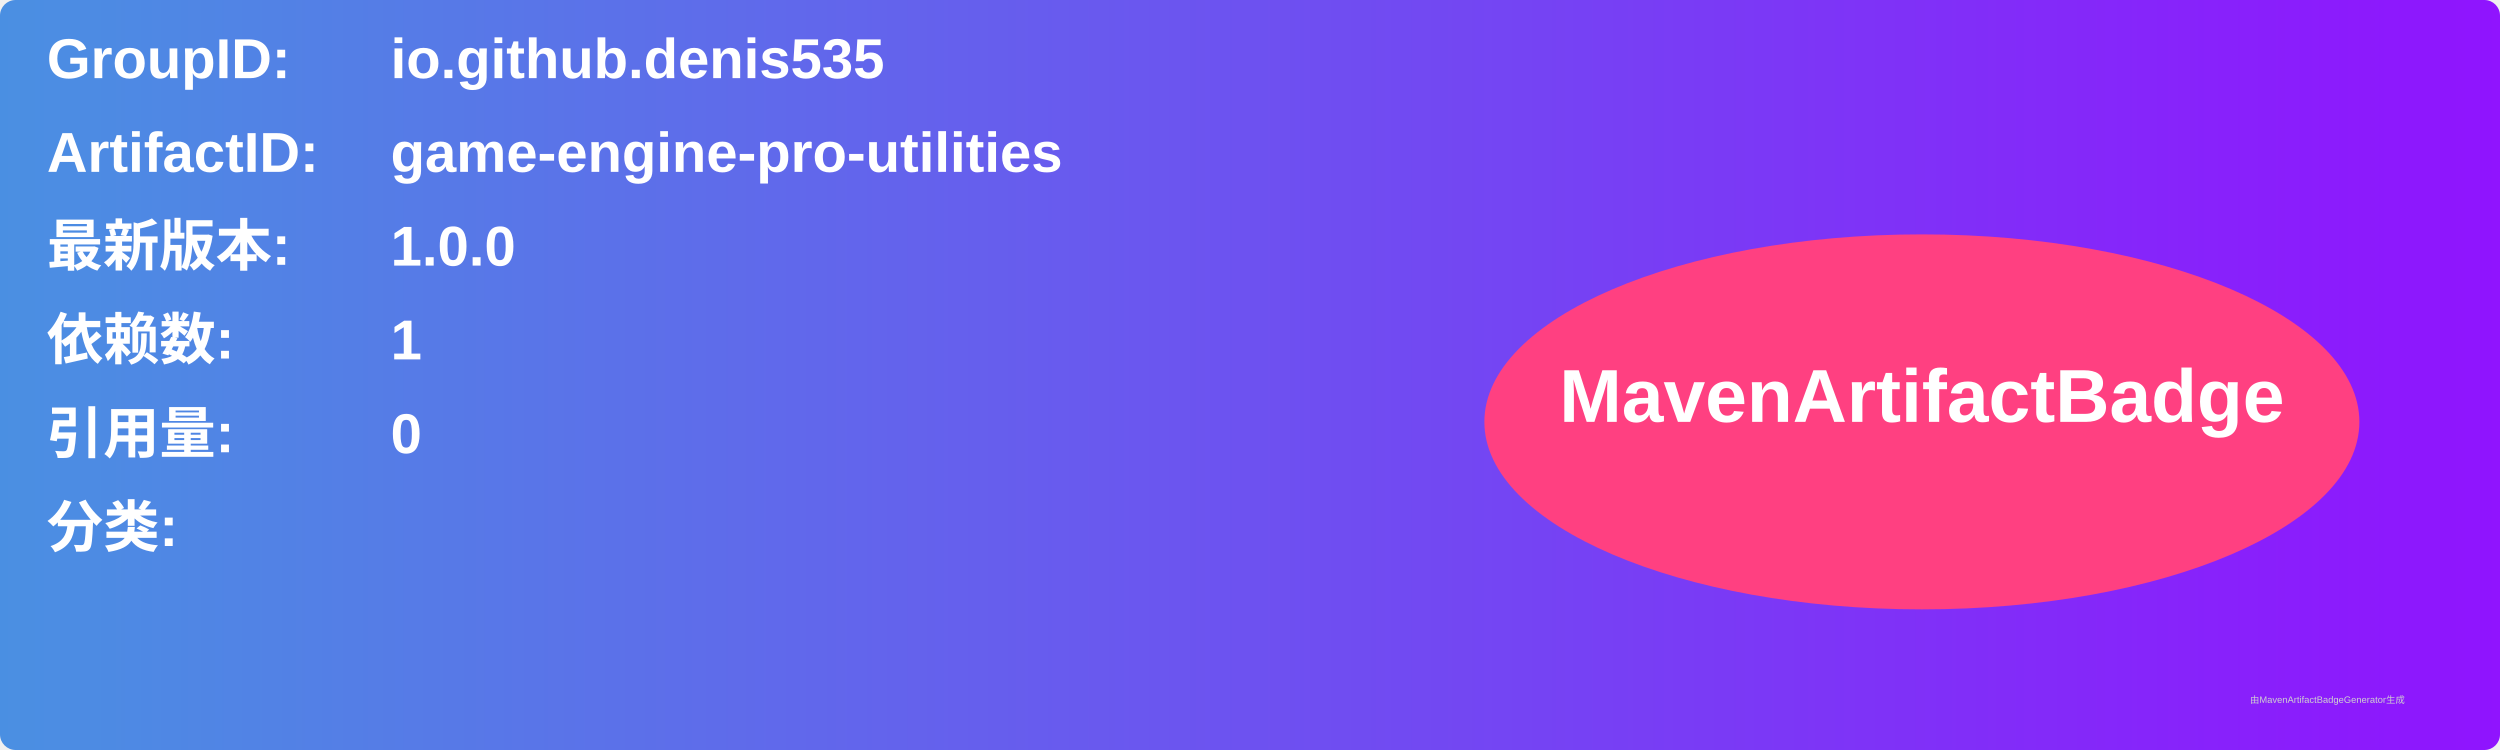
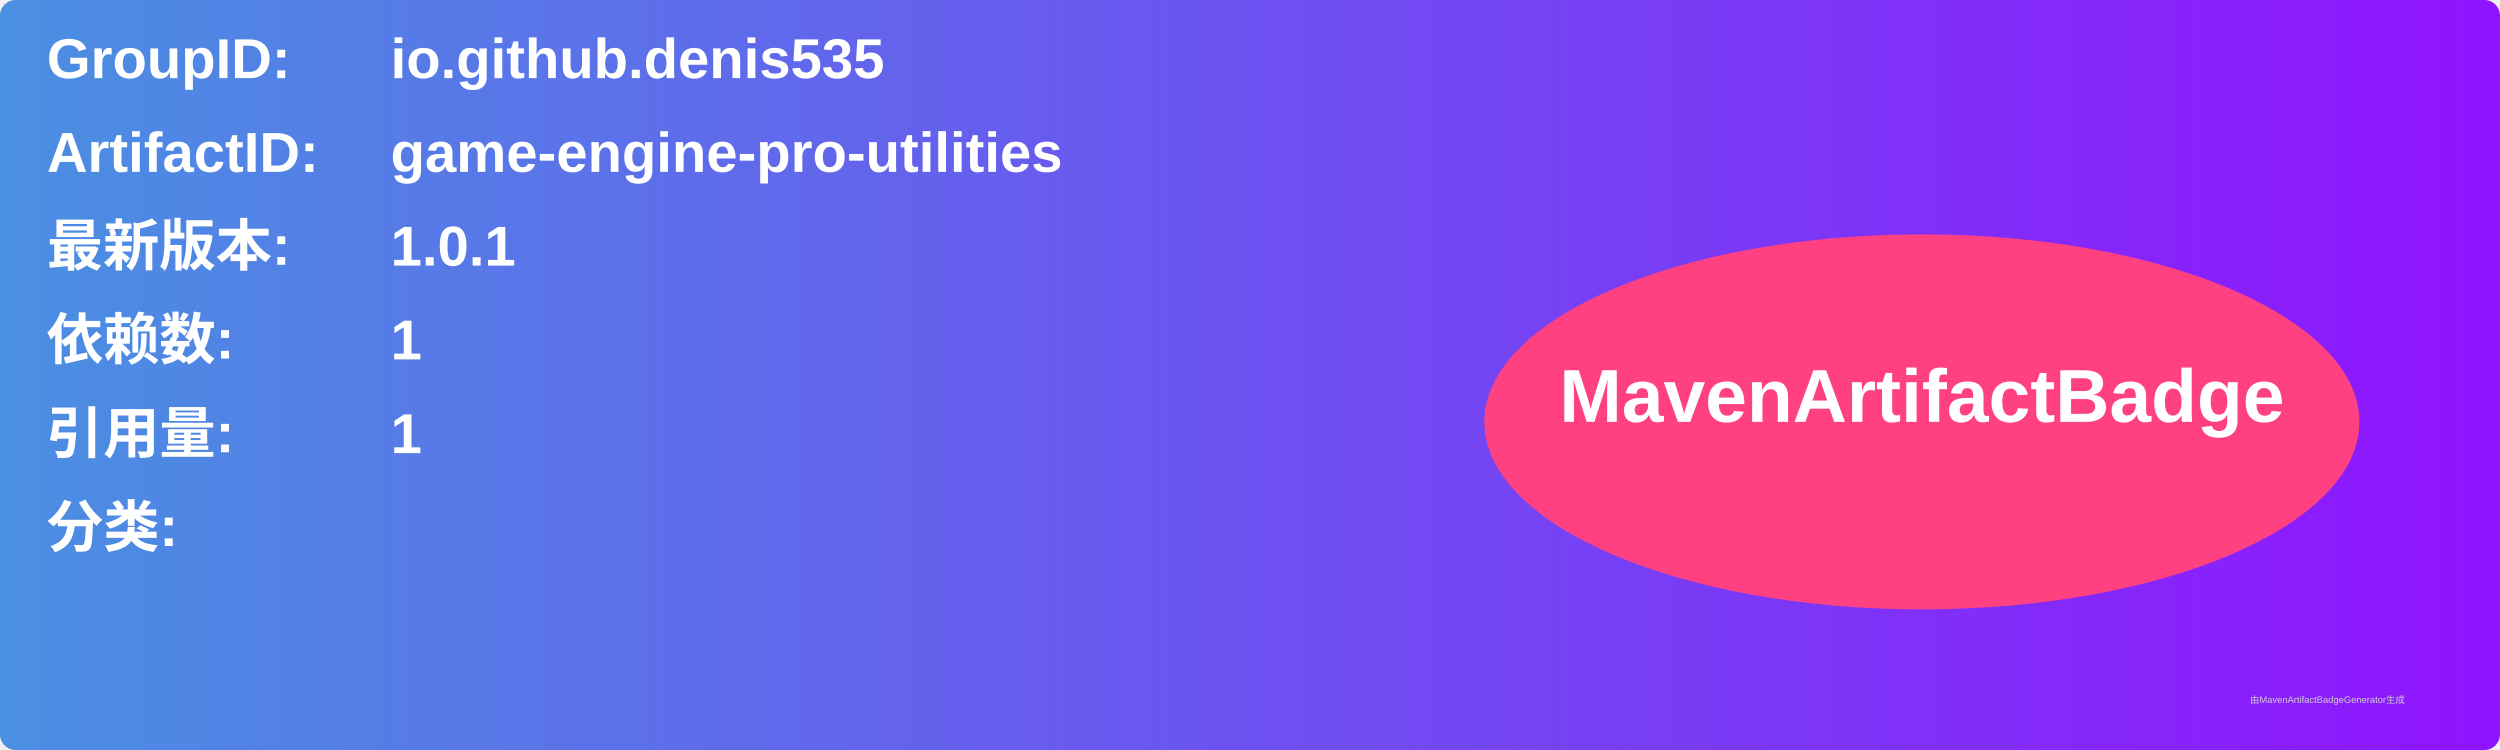
<svg xmlns="http://www.w3.org/2000/svg" width="800" height="240" viewBox="0 0 800 240">
  <linearGradient id="grad" x1="0%" y1="0%" x2="100%" y2="0%">
    <stop offset="0%" stop-color="#4a90e2" />
    <stop offset="100%" stop-color="#9013fe" />
  </linearGradient>
  <rect width="100%" height="100%" rx="5" ry="5" fill="url(#grad)" />
  <g transform="translate(15, 15)">
    <text x="0" y="10" font-family="Arial" font-size="18" fill="white" font-weight="bold" width="260">GroupID:</text>
    <text x="110" y="10" font-family="Arial" font-size="18" fill="white" font-weight="bold" width="460">io.github.denis535</text>
    <text x="0" y="40" font-family="Arial" font-size="18" fill="white" font-weight="bold" width="260">ArtifactID:</text>
    <text x="110" y="40" font-family="Arial" font-size="18" fill="white" font-weight="bold" width="460">game-engine-pro-utilities</text>
    <text x="0" y="70" font-family="Arial" font-size="18" fill="white" font-weight="bold">最新版本:</text>
    <text x="110" y="70" font-family="Arial" font-size="18" fill="white" font-weight="bold">
-       <tspan font-weight="bold">1.0.0</tspan>
+       <tspan font-weight="bold">1.0.1</tspan>
    </text>
    <text x="0" y="100" font-family="Arial" font-size="18" fill="white" font-weight="bold">依赖数: </text>
    <text x="110" y="100" font-family="Arial" font-size="18" fill="white">
      <tspan font-weight="bold">1</tspan>
    </text>
    <text x="0" y="130" font-family="Arial" font-size="18" fill="white" font-weight="bold">引用量: </text>
    <text x="110" y="130" font-family="Arial" font-size="18" fill="white">
-       <tspan font-weight="bold">0</tspan>
+       <tspan font-weight="bold">1</tspan>
    </text>
    <text x="0" y="160" font-family="Arial" font-size="18" fill="white" font-weight="bold">分类:</text>
    <text x="10" y="190" font-family="Arial" font-size="10" fill="white">
      <tspan font-weight="bold" />
    </text>
    <ellipse cx="600" cy="120" rx="140" ry="60" fill="#ff4081" />
    <text x="600" y="120" text-anchor="middle" font-family="Arial" font-size="24" fill="white" font-weight="bold">MavenArtifactBadge</text>
  </g>
  <text x="720" y="225" font-family="Arial" font-size="3" fill="#d0d0d0">由MavenArtifactBadgeGenerator生成</text>
</svg>
